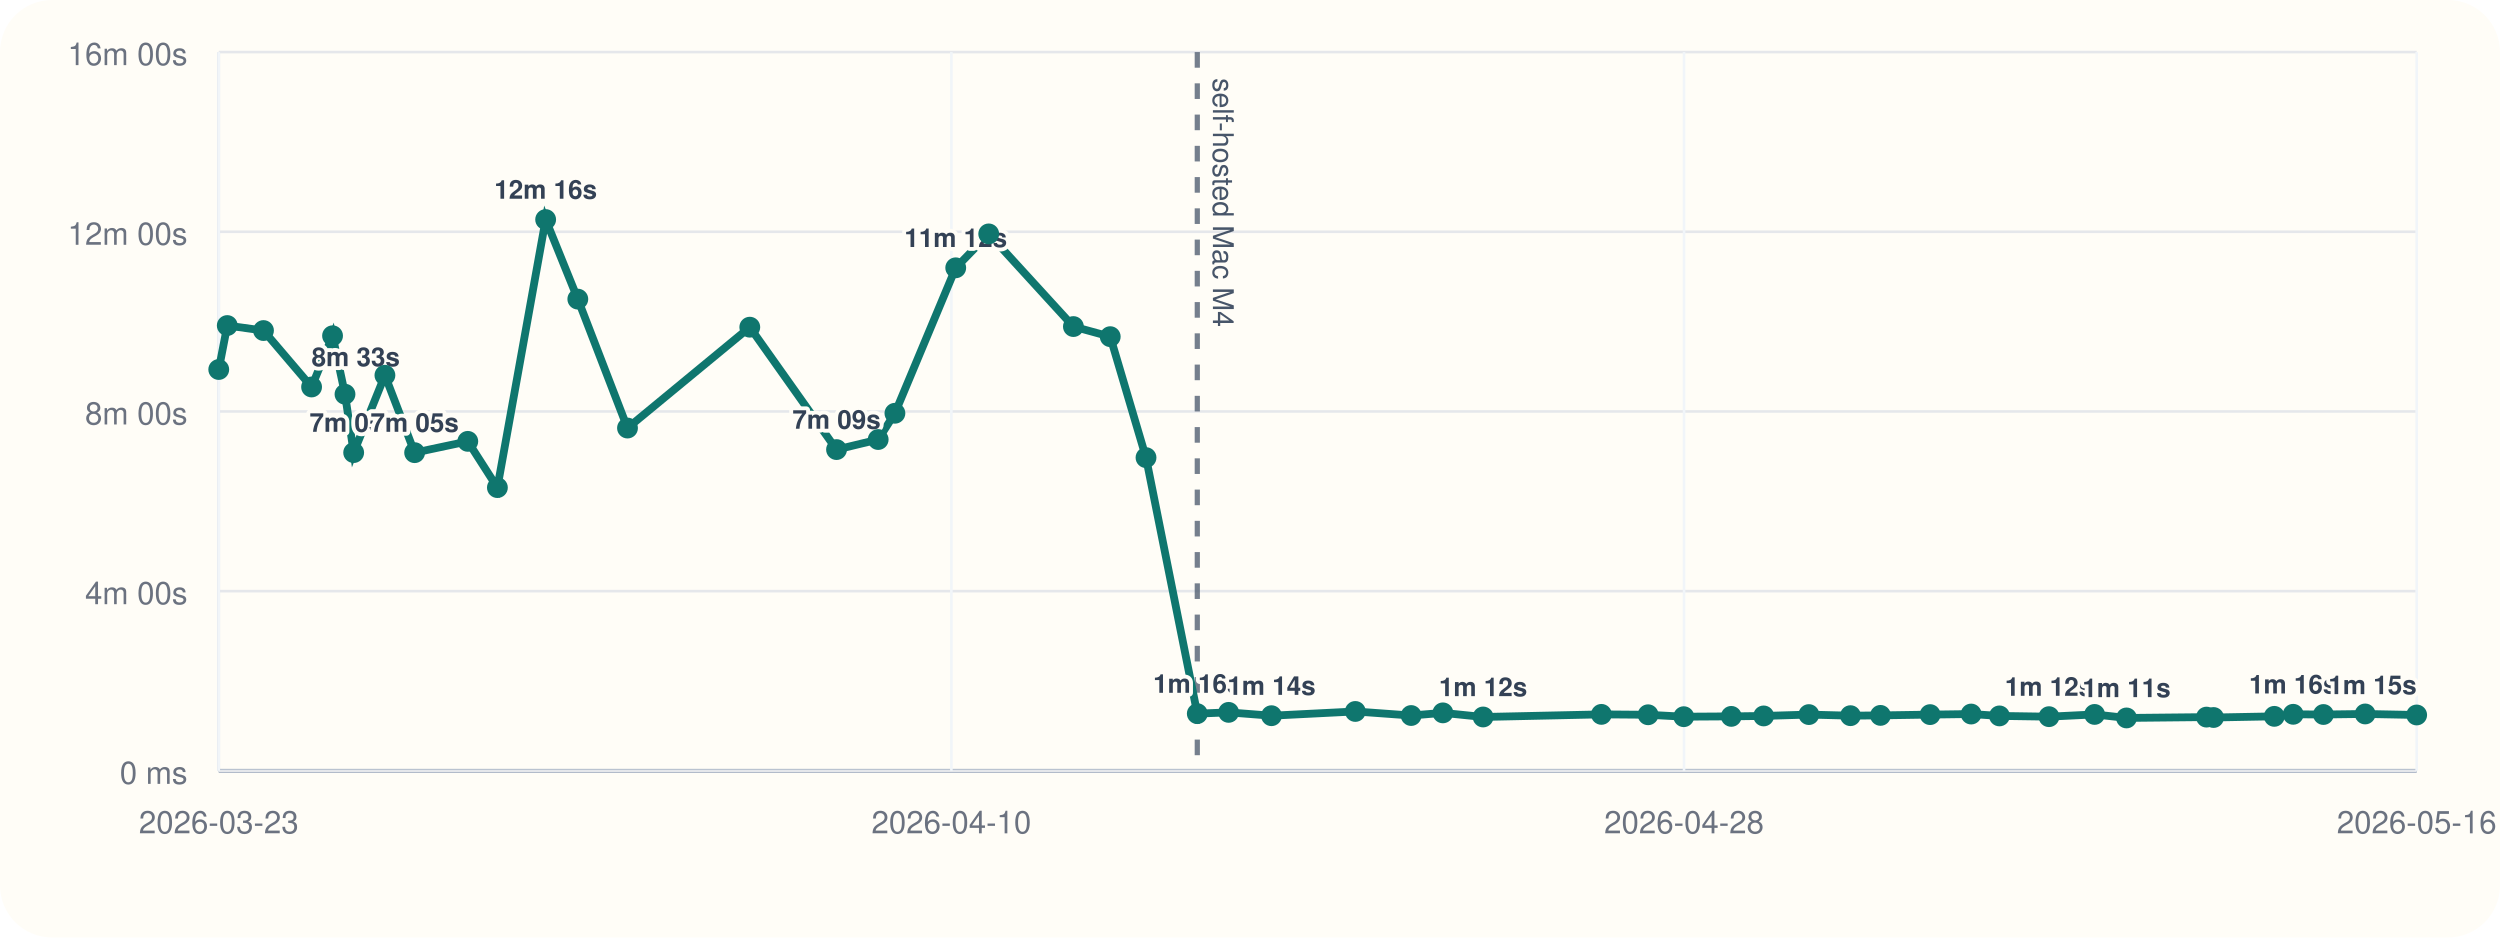
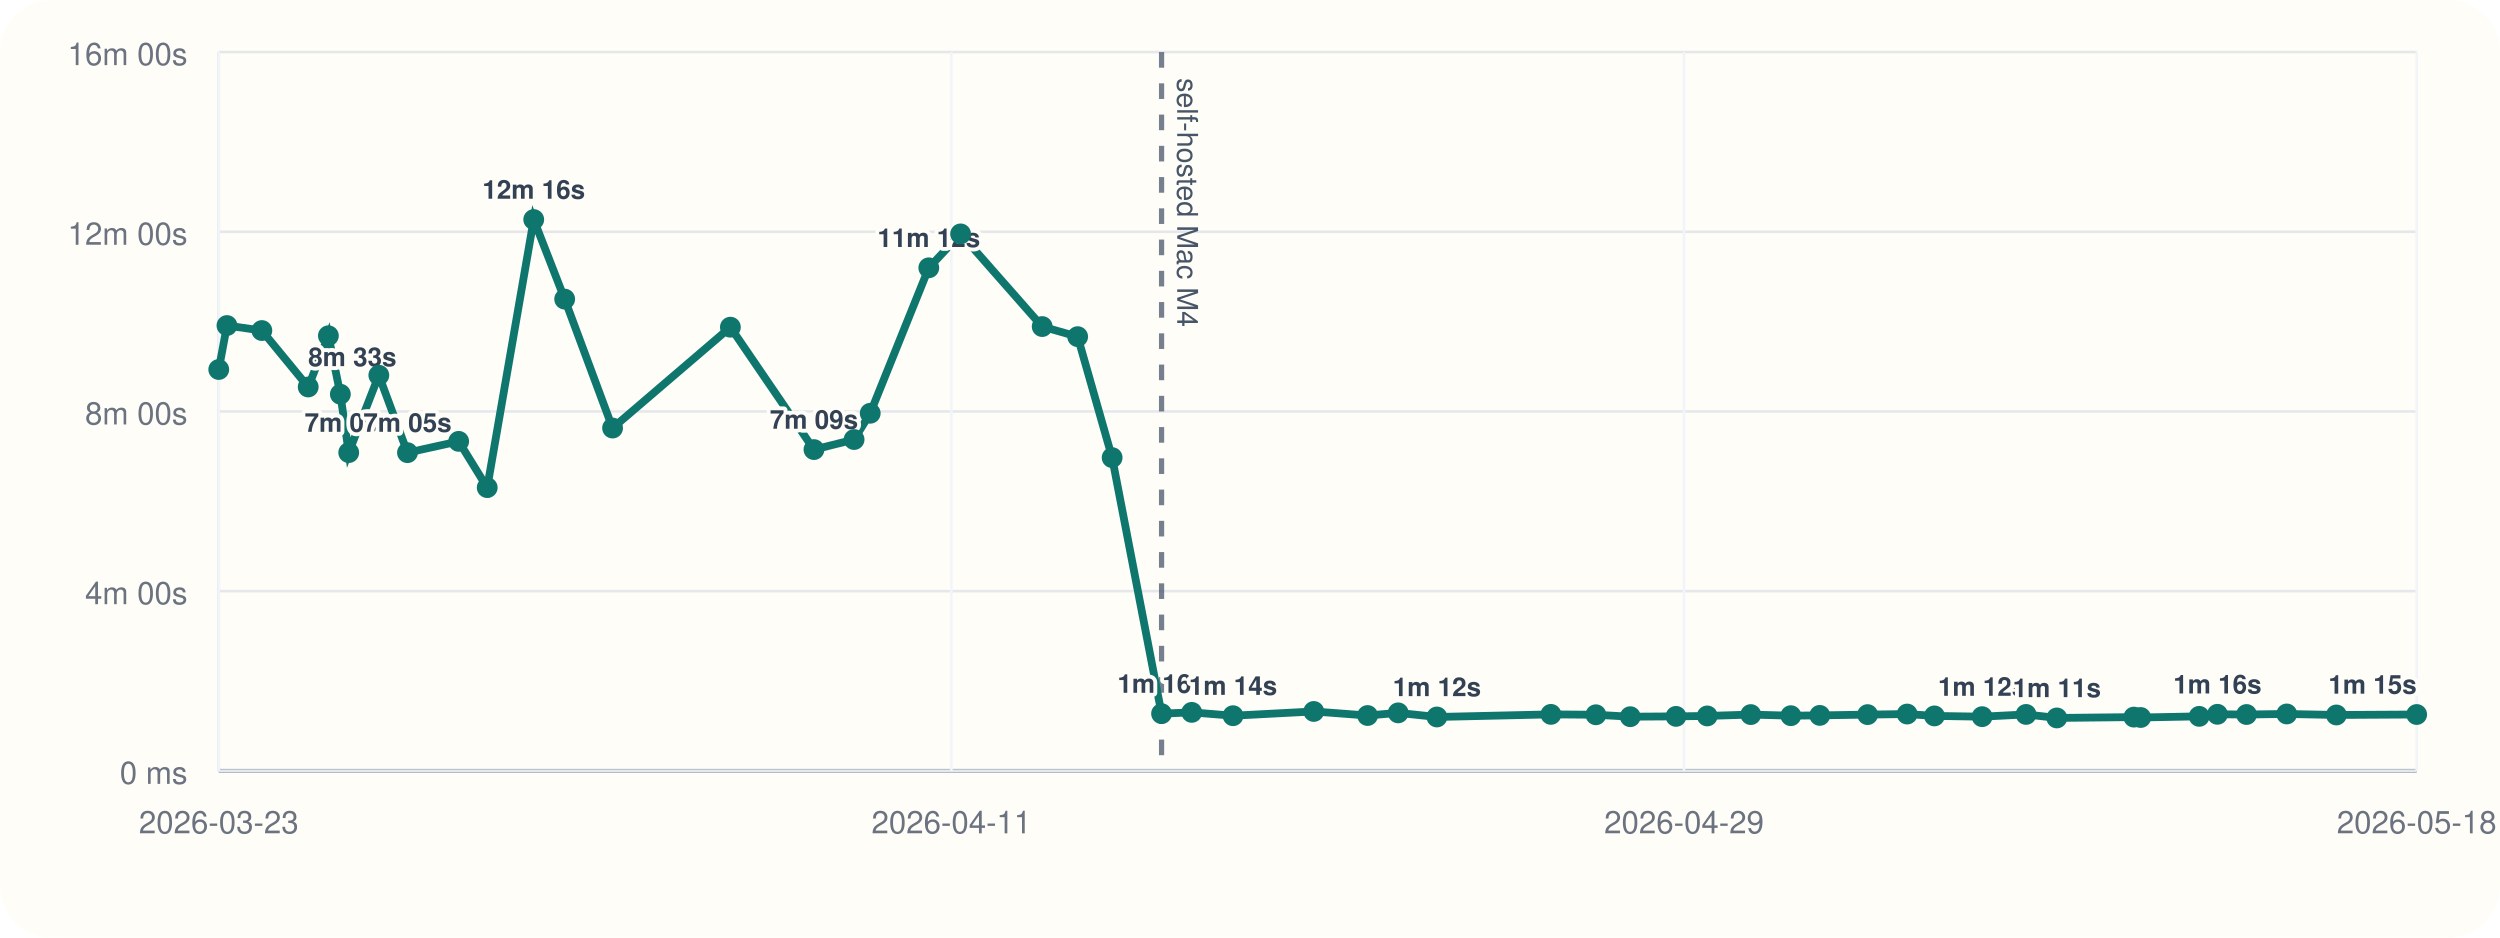
<svg xmlns="http://www.w3.org/2000/svg" viewBox="0 0 960 360">
  <rect width="960" height="360" rx="20" fill="#fffdf7" />
  <line x1="84" y1="296" x2="928" y2="296" stroke="#cbd5e1" stroke-width="1" />
  <line x1="84" y1="20" x2="84" y2="296" stroke="#cbd5e1" stroke-width="1" />
  <line x1="84" y1="296.00" x2="928" y2="296.00" stroke="#94a3b8" stroke-width="1.5" />
  <line x1="84" y1="296.00" x2="928" y2="296.00" stroke="#e5e7eb" stroke-width="1" />
  <text x="72" y="301.00" text-anchor="end" font-size="12" font-family="Helvetica, Arial, sans-serif" fill="#6b7280">0 ms</text>
  <line x1="84" y1="227.00" x2="928" y2="227.00" stroke="#e5e7eb" stroke-width="1" />
  <text x="72" y="232.00" text-anchor="end" font-size="12" font-family="Helvetica, Arial, sans-serif" fill="#6b7280">4m 00s</text>
  <line x1="84" y1="158.00" x2="928" y2="158.00" stroke="#e5e7eb" stroke-width="1" />
  <text x="72" y="163.00" text-anchor="end" font-size="12" font-family="Helvetica, Arial, sans-serif" fill="#6b7280">8m 00s</text>
  <line x1="84" y1="89.00" x2="928" y2="89.00" stroke="#e5e7eb" stroke-width="1" />
  <text x="72" y="94.00" text-anchor="end" font-size="12" font-family="Helvetica, Arial, sans-serif" fill="#6b7280">12m 00s</text>
  <line x1="84" y1="20.00" x2="928" y2="20.00" stroke="#e5e7eb" stroke-width="1" />
  <text x="72" y="25.00" text-anchor="end" font-size="12" font-family="Helvetica, Arial, sans-serif" fill="#6b7280">16m 00s</text>
  <line x1="84.00" y1="20" x2="84.00" y2="296" stroke="#f1f5f9" stroke-width="1" />
  <text x="84.00" y="320" text-anchor="middle" font-size="12" font-family="Helvetica, Arial, sans-serif" fill="#6b7280">2026-03-23</text>
  <line x1="365.33" y1="20" x2="365.33" y2="296" stroke="#f1f5f9" stroke-width="1" />
-   <text x="365.33" y="320" text-anchor="middle" font-size="12" font-family="Helvetica, Arial, sans-serif" fill="#6b7280">2026-04-10</text>
+   <text x="365.33" y="320" text-anchor="middle" font-size="12" font-family="Helvetica, Arial, sans-serif" fill="#6b7280">2026-04-11</text>
  <line x1="646.67" y1="20" x2="646.67" y2="296" stroke="#f1f5f9" stroke-width="1" />
-   <text x="646.67" y="320" text-anchor="middle" font-size="12" font-family="Helvetica, Arial, sans-serif" fill="#6b7280">2026-04-28</text>
+   <text x="646.67" y="320" text-anchor="middle" font-size="12" font-family="Helvetica, Arial, sans-serif" fill="#6b7280">2026-04-29</text>
  <line x1="928.00" y1="20" x2="928.00" y2="296" stroke="#f1f5f9" stroke-width="1" />
-   <text x="928.00" y="320" text-anchor="middle" font-size="12" font-family="Helvetica, Arial, sans-serif" fill="#6b7280">2026-05-16</text>
-   <line x1="459.76" y1="20" x2="459.76" y2="296" stroke="#475569" stroke-width="2" stroke-dasharray="6 6" opacity="0.75" />
-   <text x="465.76" y="30" transform="rotate(90 465.76 30)" font-size="11" font-family="Helvetica, Arial, sans-serif" fill="#475569">self-hosted Mac M4</text>
-   <polyline fill="none" stroke="#0f766e" stroke-width="3" points="84.00,141.89 87.27,125.01 101.18,126.93 119.65,148.60 127.70,128.94 132.48,151.38 135.81,173.80 147.81,144.10 159.22,173.82 179.63,169.48 191.00,187.24 209.53,84.31 221.88,114.86 240.96,164.37 287.92,125.64 321.23,172.64 337.22,168.78 343.65,158.69 367.00,102.84 379.67,89.82 412.19,125.40 426.33,129.28 440.07,175.73 459.76,274.04 471.79,273.55 488.25,274.83 520.44,273.20 541.88,274.76 554.07,273.74 569.51,275.32 614.94,274.32 632.87,274.47 646.57,275.21 664.81,275.09 677.25,274.92 694.61,274.40 710.58,274.82 722.10,274.71 741.16,274.41 756.92,274.19 767.79,274.91 786.81,275.20 804.32,274.34 816.58,275.69 847.29,275.37 850.01,275.52 873.33,275.08 880.59,274.29 892.20,274.37 908.22,274.16 928.00,274.55" />
+   <text x="928.00" y="320" text-anchor="middle" font-size="12" font-family="Helvetica, Arial, sans-serif" fill="#6b7280">2026-05-18</text>
+   <line x1="446.04" y1="20" x2="446.04" y2="296" stroke="#475569" stroke-width="2" stroke-dasharray="6 6" opacity="0.75" />
+   <text x="452.04" y="30" transform="rotate(90 452.04 30)" font-size="11" font-family="Helvetica, Arial, sans-serif" fill="#475569">self-hosted Mac M4</text>
+   <polyline fill="none" stroke="#0f766e" stroke-width="3" points="84.00,141.89 87.15,125.01 100.55,126.93 118.35,148.60 126.10,128.94 130.70,151.38 133.91,173.80 145.47,144.10 156.47,173.82 176.13,169.48 187.09,187.24 204.95,84.31 216.84,114.86 235.23,164.37 280.47,125.64 312.56,172.64 327.97,168.78 334.17,158.69 356.66,102.84 368.87,89.82 400.20,125.40 413.82,129.28 427.06,175.73 446.04,274.04 457.63,273.55 473.48,274.83 504.49,273.20 525.15,274.76 536.90,273.74 551.77,275.32 595.55,274.32 612.82,274.47 626.02,275.21 643.59,275.09 655.58,274.92 672.30,274.40 687.69,274.82 698.79,274.71 717.16,274.41 732.34,274.19 742.82,274.91 761.14,275.20 778.00,274.34 789.82,275.69 819.40,275.37 822.03,275.52 844.49,275.08 851.49,274.29 862.67,274.37 878.11,274.16 897.17,274.55 928.00,274.37" />
  <circle cx="84.00" cy="141.89" r="4" fill="#0f766e" />
-   <circle cx="87.27" cy="125.01" r="4" fill="#0f766e" />
-   <circle cx="101.18" cy="126.93" r="4" fill="#0f766e" />
-   <circle cx="119.65" cy="148.60" r="4" fill="#0f766e" />
-   <text x="119.65" y="140.60" text-anchor="start" font-size="10" font-family="Helvetica, Arial, sans-serif" font-weight="600" paint-order="stroke" stroke="#fffdf7" stroke-width="3" stroke-linejoin="round" fill="#334155">8m 33s</text>
-   <circle cx="127.70" cy="128.94" r="4" fill="#0f766e" />
-   <circle cx="132.48" cy="151.38" r="4" fill="#0f766e" />
-   <circle cx="135.81" cy="173.80" r="4" fill="#0f766e" />
-   <text x="135.81" y="165.80" text-anchor="middle" font-size="10" font-family="Helvetica, Arial, sans-serif" font-weight="600" paint-order="stroke" stroke="#fffdf7" stroke-width="3" stroke-linejoin="round" fill="#334155">7m 05s</text>
-   <circle cx="147.81" cy="144.10" r="4" fill="#0f766e" />
-   <circle cx="159.22" cy="173.82" r="4" fill="#0f766e" />
-   <text x="159.22" y="165.82" text-anchor="middle" font-size="10" font-family="Helvetica, Arial, sans-serif" font-weight="600" paint-order="stroke" stroke="#fffdf7" stroke-width="3" stroke-linejoin="round" fill="#334155">7m 05s</text>
-   <circle cx="179.63" cy="169.48" r="4" fill="#0f766e" />
-   <circle cx="191.00" cy="187.24" r="4" fill="#0f766e" />
-   <circle cx="209.53" cy="84.31" r="4" fill="#0f766e" />
-   <text x="209.53" y="76.31" text-anchor="middle" font-size="10" font-family="Helvetica, Arial, sans-serif" font-weight="600" paint-order="stroke" stroke="#fffdf7" stroke-width="3" stroke-linejoin="round" fill="#334155">12m 16s</text>
-   <circle cx="221.88" cy="114.86" r="4" fill="#0f766e" />
-   <circle cx="240.96" cy="164.37" r="4" fill="#0f766e" />
-   <circle cx="287.92" cy="125.64" r="4" fill="#0f766e" />
-   <circle cx="321.23" cy="172.64" r="4" fill="#0f766e" />
-   <text x="321.23" y="164.64" text-anchor="middle" font-size="10" font-family="Helvetica, Arial, sans-serif" font-weight="600" paint-order="stroke" stroke="#fffdf7" stroke-width="3" stroke-linejoin="round" fill="#334155">7m 09s</text>
-   <circle cx="337.22" cy="168.78" r="4" fill="#0f766e" />
-   <circle cx="343.65" cy="158.69" r="4" fill="#0f766e" />
-   <circle cx="367.00" cy="102.84" r="4" fill="#0f766e" />
-   <text x="367.00" y="94.84" text-anchor="middle" font-size="10" font-family="Helvetica, Arial, sans-serif" font-weight="600" paint-order="stroke" stroke="#fffdf7" stroke-width="3" stroke-linejoin="round" fill="#334155">11m 12s</text>
-   <circle cx="379.67" cy="89.82" r="4" fill="#0f766e" />
-   <circle cx="412.19" cy="125.40" r="4" fill="#0f766e" />
-   <circle cx="426.33" cy="129.28" r="4" fill="#0f766e" />
-   <circle cx="440.07" cy="175.73" r="4" fill="#0f766e" />
-   <circle cx="459.76" cy="274.04" r="4" fill="#0f766e" />
-   <text x="459.76" y="266.04" text-anchor="middle" font-size="10" font-family="Helvetica, Arial, sans-serif" font-weight="600" paint-order="stroke" stroke="#fffdf7" stroke-width="3" stroke-linejoin="round" fill="#334155">1m 16s</text>
-   <circle cx="471.79" cy="273.55" r="4" fill="#0f766e" />
-   <circle cx="488.25" cy="274.83" r="4" fill="#0f766e" />
-   <text x="488.25" y="266.83" text-anchor="middle" font-size="10" font-family="Helvetica, Arial, sans-serif" font-weight="600" paint-order="stroke" stroke="#fffdf7" stroke-width="3" stroke-linejoin="round" fill="#334155">1m 14s</text>
-   <circle cx="520.44" cy="273.20" r="4" fill="#0f766e" />
-   <circle cx="541.88" cy="274.76" r="4" fill="#0f766e" />
-   <circle cx="554.07" cy="273.74" r="4" fill="#0f766e" />
-   <circle cx="569.51" cy="275.32" r="4" fill="#0f766e" />
-   <text x="569.51" y="267.32" text-anchor="middle" font-size="10" font-family="Helvetica, Arial, sans-serif" font-weight="600" paint-order="stroke" stroke="#fffdf7" stroke-width="3" stroke-linejoin="round" fill="#334155">1m 12s</text>
-   <circle cx="614.94" cy="274.32" r="4" fill="#0f766e" />
-   <circle cx="632.87" cy="274.47" r="4" fill="#0f766e" />
-   <circle cx="646.57" cy="275.21" r="4" fill="#0f766e" />
-   <circle cx="664.81" cy="275.09" r="4" fill="#0f766e" />
-   <circle cx="677.25" cy="274.92" r="4" fill="#0f766e" />
-   <circle cx="694.61" cy="274.40" r="4" fill="#0f766e" />
-   <circle cx="710.58" cy="274.82" r="4" fill="#0f766e" />
-   <circle cx="722.10" cy="274.71" r="4" fill="#0f766e" />
-   <circle cx="741.16" cy="274.41" r="4" fill="#0f766e" />
-   <circle cx="756.92" cy="274.19" r="4" fill="#0f766e" />
-   <circle cx="767.79" cy="274.91" r="4" fill="#0f766e" />
-   <circle cx="786.81" cy="275.20" r="4" fill="#0f766e" />
-   <text x="786.81" y="267.20" text-anchor="middle" font-size="10" font-family="Helvetica, Arial, sans-serif" font-weight="600" paint-order="stroke" stroke="#fffdf7" stroke-width="3" stroke-linejoin="round" fill="#334155">1m 12s</text>
-   <circle cx="804.32" cy="274.34" r="4" fill="#0f766e" />
-   <circle cx="816.58" cy="275.69" r="4" fill="#0f766e" />
-   <text x="816.58" y="267.69" text-anchor="middle" font-size="10" font-family="Helvetica, Arial, sans-serif" font-weight="600" paint-order="stroke" stroke="#fffdf7" stroke-width="3" stroke-linejoin="round" fill="#334155">1m 11s</text>
-   <circle cx="847.29" cy="275.37" r="4" fill="#0f766e" />
-   <circle cx="850.01" cy="275.52" r="4" fill="#0f766e" />
-   <circle cx="873.33" cy="275.08" r="4" fill="#0f766e" />
-   <circle cx="880.59" cy="274.29" r="4" fill="#0f766e" />
-   <text x="880.59" y="266.29" text-anchor="middle" font-size="10" font-family="Helvetica, Arial, sans-serif" font-weight="600" paint-order="stroke" stroke="#fffdf7" stroke-width="3" stroke-linejoin="round" fill="#334155">1m 16s</text>
-   <circle cx="892.20" cy="274.37" r="4" fill="#0f766e" />
-   <circle cx="908.22" cy="274.16" r="4" fill="#0f766e" />
-   <circle cx="928.00" cy="274.55" r="4" fill="#0f766e" />
-   <text x="928.00" y="266.55" text-anchor="end" font-size="10" font-family="Helvetica, Arial, sans-serif" font-weight="600" paint-order="stroke" stroke="#fffdf7" stroke-width="3" stroke-linejoin="round" fill="#334155">1m 15s</text>
+   <circle cx="87.15" cy="125.01" r="4" fill="#0f766e" />
+   <circle cx="100.55" cy="126.93" r="4" fill="#0f766e" />
+   <circle cx="118.35" cy="148.60" r="4" fill="#0f766e" />
+   <text x="118.35" y="140.60" text-anchor="start" font-size="10" font-family="Helvetica, Arial, sans-serif" font-weight="600" paint-order="stroke" stroke="#fffdf7" stroke-width="3" stroke-linejoin="round" fill="#334155">8m 33s</text>
+   <circle cx="126.10" cy="128.94" r="4" fill="#0f766e" />
+   <circle cx="130.70" cy="151.38" r="4" fill="#0f766e" />
+   <circle cx="133.91" cy="173.80" r="4" fill="#0f766e" />
+   <text x="133.91" y="165.80" text-anchor="middle" font-size="10" font-family="Helvetica, Arial, sans-serif" font-weight="600" paint-order="stroke" stroke="#fffdf7" stroke-width="3" stroke-linejoin="round" fill="#334155">7m 05s</text>
+   <circle cx="145.47" cy="144.10" r="4" fill="#0f766e" />
+   <circle cx="156.47" cy="173.82" r="4" fill="#0f766e" />
+   <text x="156.47" y="165.82" text-anchor="middle" font-size="10" font-family="Helvetica, Arial, sans-serif" font-weight="600" paint-order="stroke" stroke="#fffdf7" stroke-width="3" stroke-linejoin="round" fill="#334155">7m 05s</text>
+   <circle cx="176.13" cy="169.48" r="4" fill="#0f766e" />
+   <circle cx="187.09" cy="187.24" r="4" fill="#0f766e" />
+   <circle cx="204.95" cy="84.31" r="4" fill="#0f766e" />
+   <text x="204.95" y="76.31" text-anchor="middle" font-size="10" font-family="Helvetica, Arial, sans-serif" font-weight="600" paint-order="stroke" stroke="#fffdf7" stroke-width="3" stroke-linejoin="round" fill="#334155">12m 16s</text>
+   <circle cx="216.84" cy="114.86" r="4" fill="#0f766e" />
+   <circle cx="235.23" cy="164.37" r="4" fill="#0f766e" />
+   <circle cx="280.47" cy="125.64" r="4" fill="#0f766e" />
+   <circle cx="312.56" cy="172.64" r="4" fill="#0f766e" />
+   <text x="312.56" y="164.64" text-anchor="middle" font-size="10" font-family="Helvetica, Arial, sans-serif" font-weight="600" paint-order="stroke" stroke="#fffdf7" stroke-width="3" stroke-linejoin="round" fill="#334155">7m 09s</text>
+   <circle cx="327.97" cy="168.78" r="4" fill="#0f766e" />
+   <circle cx="334.17" cy="158.69" r="4" fill="#0f766e" />
+   <circle cx="356.66" cy="102.84" r="4" fill="#0f766e" />
+   <text x="356.66" y="94.84" text-anchor="middle" font-size="10" font-family="Helvetica, Arial, sans-serif" font-weight="600" paint-order="stroke" stroke="#fffdf7" stroke-width="3" stroke-linejoin="round" fill="#334155">11m 12s</text>
+   <circle cx="368.87" cy="89.82" r="4" fill="#0f766e" />
+   <circle cx="400.20" cy="125.40" r="4" fill="#0f766e" />
+   <circle cx="413.82" cy="129.28" r="4" fill="#0f766e" />
+   <circle cx="427.06" cy="175.73" r="4" fill="#0f766e" />
+   <circle cx="446.04" cy="274.04" r="4" fill="#0f766e" />
+   <text x="446.04" y="266.04" text-anchor="middle" font-size="10" font-family="Helvetica, Arial, sans-serif" font-weight="600" paint-order="stroke" stroke="#fffdf7" stroke-width="3" stroke-linejoin="round" fill="#334155">1m 16s</text>
+   <circle cx="457.63" cy="273.55" r="4" fill="#0f766e" />
+   <circle cx="473.48" cy="274.83" r="4" fill="#0f766e" />
+   <text x="473.48" y="266.83" text-anchor="middle" font-size="10" font-family="Helvetica, Arial, sans-serif" font-weight="600" paint-order="stroke" stroke="#fffdf7" stroke-width="3" stroke-linejoin="round" fill="#334155">1m 14s</text>
+   <circle cx="504.49" cy="273.20" r="4" fill="#0f766e" />
+   <circle cx="525.15" cy="274.76" r="4" fill="#0f766e" />
+   <circle cx="536.90" cy="273.74" r="4" fill="#0f766e" />
+   <circle cx="551.77" cy="275.32" r="4" fill="#0f766e" />
+   <text x="551.77" y="267.32" text-anchor="middle" font-size="10" font-family="Helvetica, Arial, sans-serif" font-weight="600" paint-order="stroke" stroke="#fffdf7" stroke-width="3" stroke-linejoin="round" fill="#334155">1m 12s</text>
+   <circle cx="595.55" cy="274.32" r="4" fill="#0f766e" />
+   <circle cx="612.82" cy="274.47" r="4" fill="#0f766e" />
+   <circle cx="626.02" cy="275.21" r="4" fill="#0f766e" />
+   <circle cx="643.59" cy="275.09" r="4" fill="#0f766e" />
+   <circle cx="655.58" cy="274.92" r="4" fill="#0f766e" />
+   <circle cx="672.30" cy="274.40" r="4" fill="#0f766e" />
+   <circle cx="687.69" cy="274.82" r="4" fill="#0f766e" />
+   <circle cx="698.79" cy="274.71" r="4" fill="#0f766e" />
+   <circle cx="717.16" cy="274.41" r="4" fill="#0f766e" />
+   <circle cx="732.34" cy="274.19" r="4" fill="#0f766e" />
+   <circle cx="742.82" cy="274.91" r="4" fill="#0f766e" />
+   <circle cx="761.14" cy="275.20" r="4" fill="#0f766e" />
+   <text x="761.14" y="267.20" text-anchor="middle" font-size="10" font-family="Helvetica, Arial, sans-serif" font-weight="600" paint-order="stroke" stroke="#fffdf7" stroke-width="3" stroke-linejoin="round" fill="#334155">1m 12s</text>
+   <circle cx="778.00" cy="274.34" r="4" fill="#0f766e" />
+   <circle cx="789.82" cy="275.69" r="4" fill="#0f766e" />
+   <text x="789.82" y="267.69" text-anchor="middle" font-size="10" font-family="Helvetica, Arial, sans-serif" font-weight="600" paint-order="stroke" stroke="#fffdf7" stroke-width="3" stroke-linejoin="round" fill="#334155">1m 11s</text>
+   <circle cx="819.40" cy="275.37" r="4" fill="#0f766e" />
+   <circle cx="822.03" cy="275.52" r="4" fill="#0f766e" />
+   <circle cx="844.49" cy="275.08" r="4" fill="#0f766e" />
+   <circle cx="851.49" cy="274.29" r="4" fill="#0f766e" />
+   <text x="851.49" y="266.29" text-anchor="middle" font-size="10" font-family="Helvetica, Arial, sans-serif" font-weight="600" paint-order="stroke" stroke="#fffdf7" stroke-width="3" stroke-linejoin="round" fill="#334155">1m 16s</text>
+   <circle cx="862.67" cy="274.37" r="4" fill="#0f766e" />
+   <circle cx="878.11" cy="274.16" r="4" fill="#0f766e" />
+   <circle cx="897.17" cy="274.55" r="4" fill="#0f766e" />
+   <circle cx="928.00" cy="274.37" r="4" fill="#0f766e" />
+   <text x="928.00" y="266.37" text-anchor="end" font-size="10" font-family="Helvetica, Arial, sans-serif" font-weight="600" paint-order="stroke" stroke="#fffdf7" stroke-width="3" stroke-linejoin="round" fill="#334155">1m 15s</text>
</svg>
